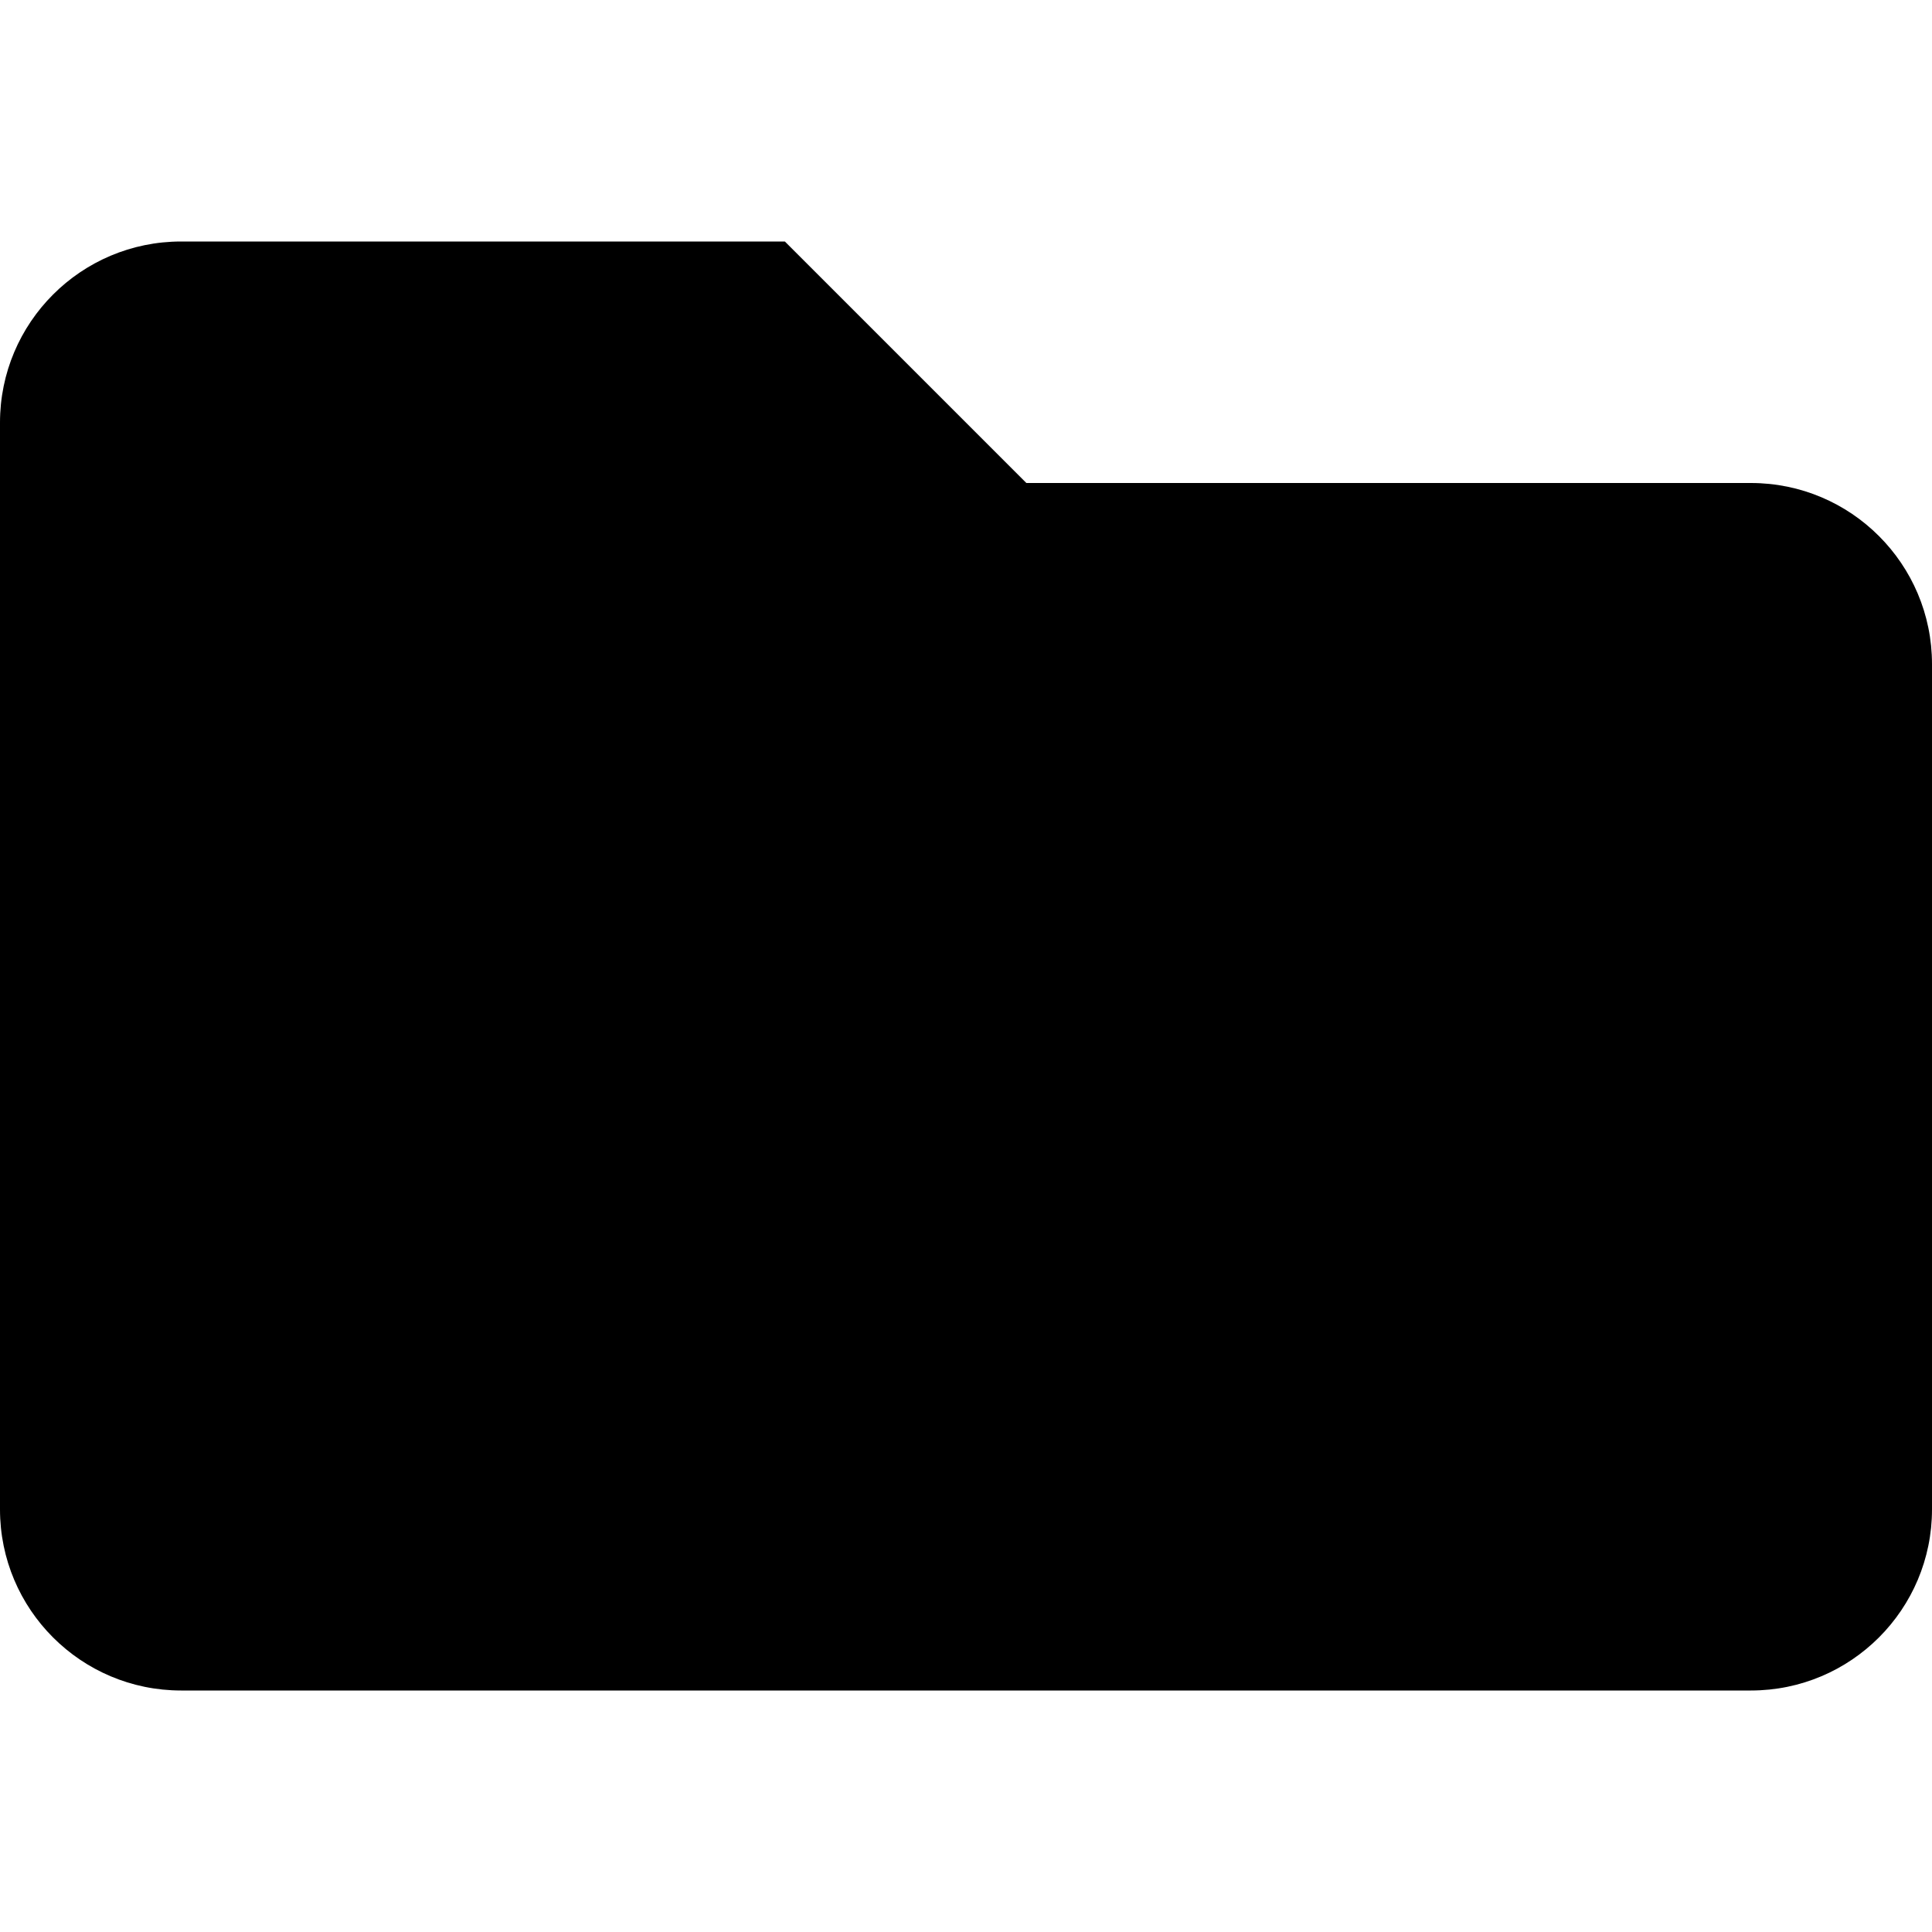
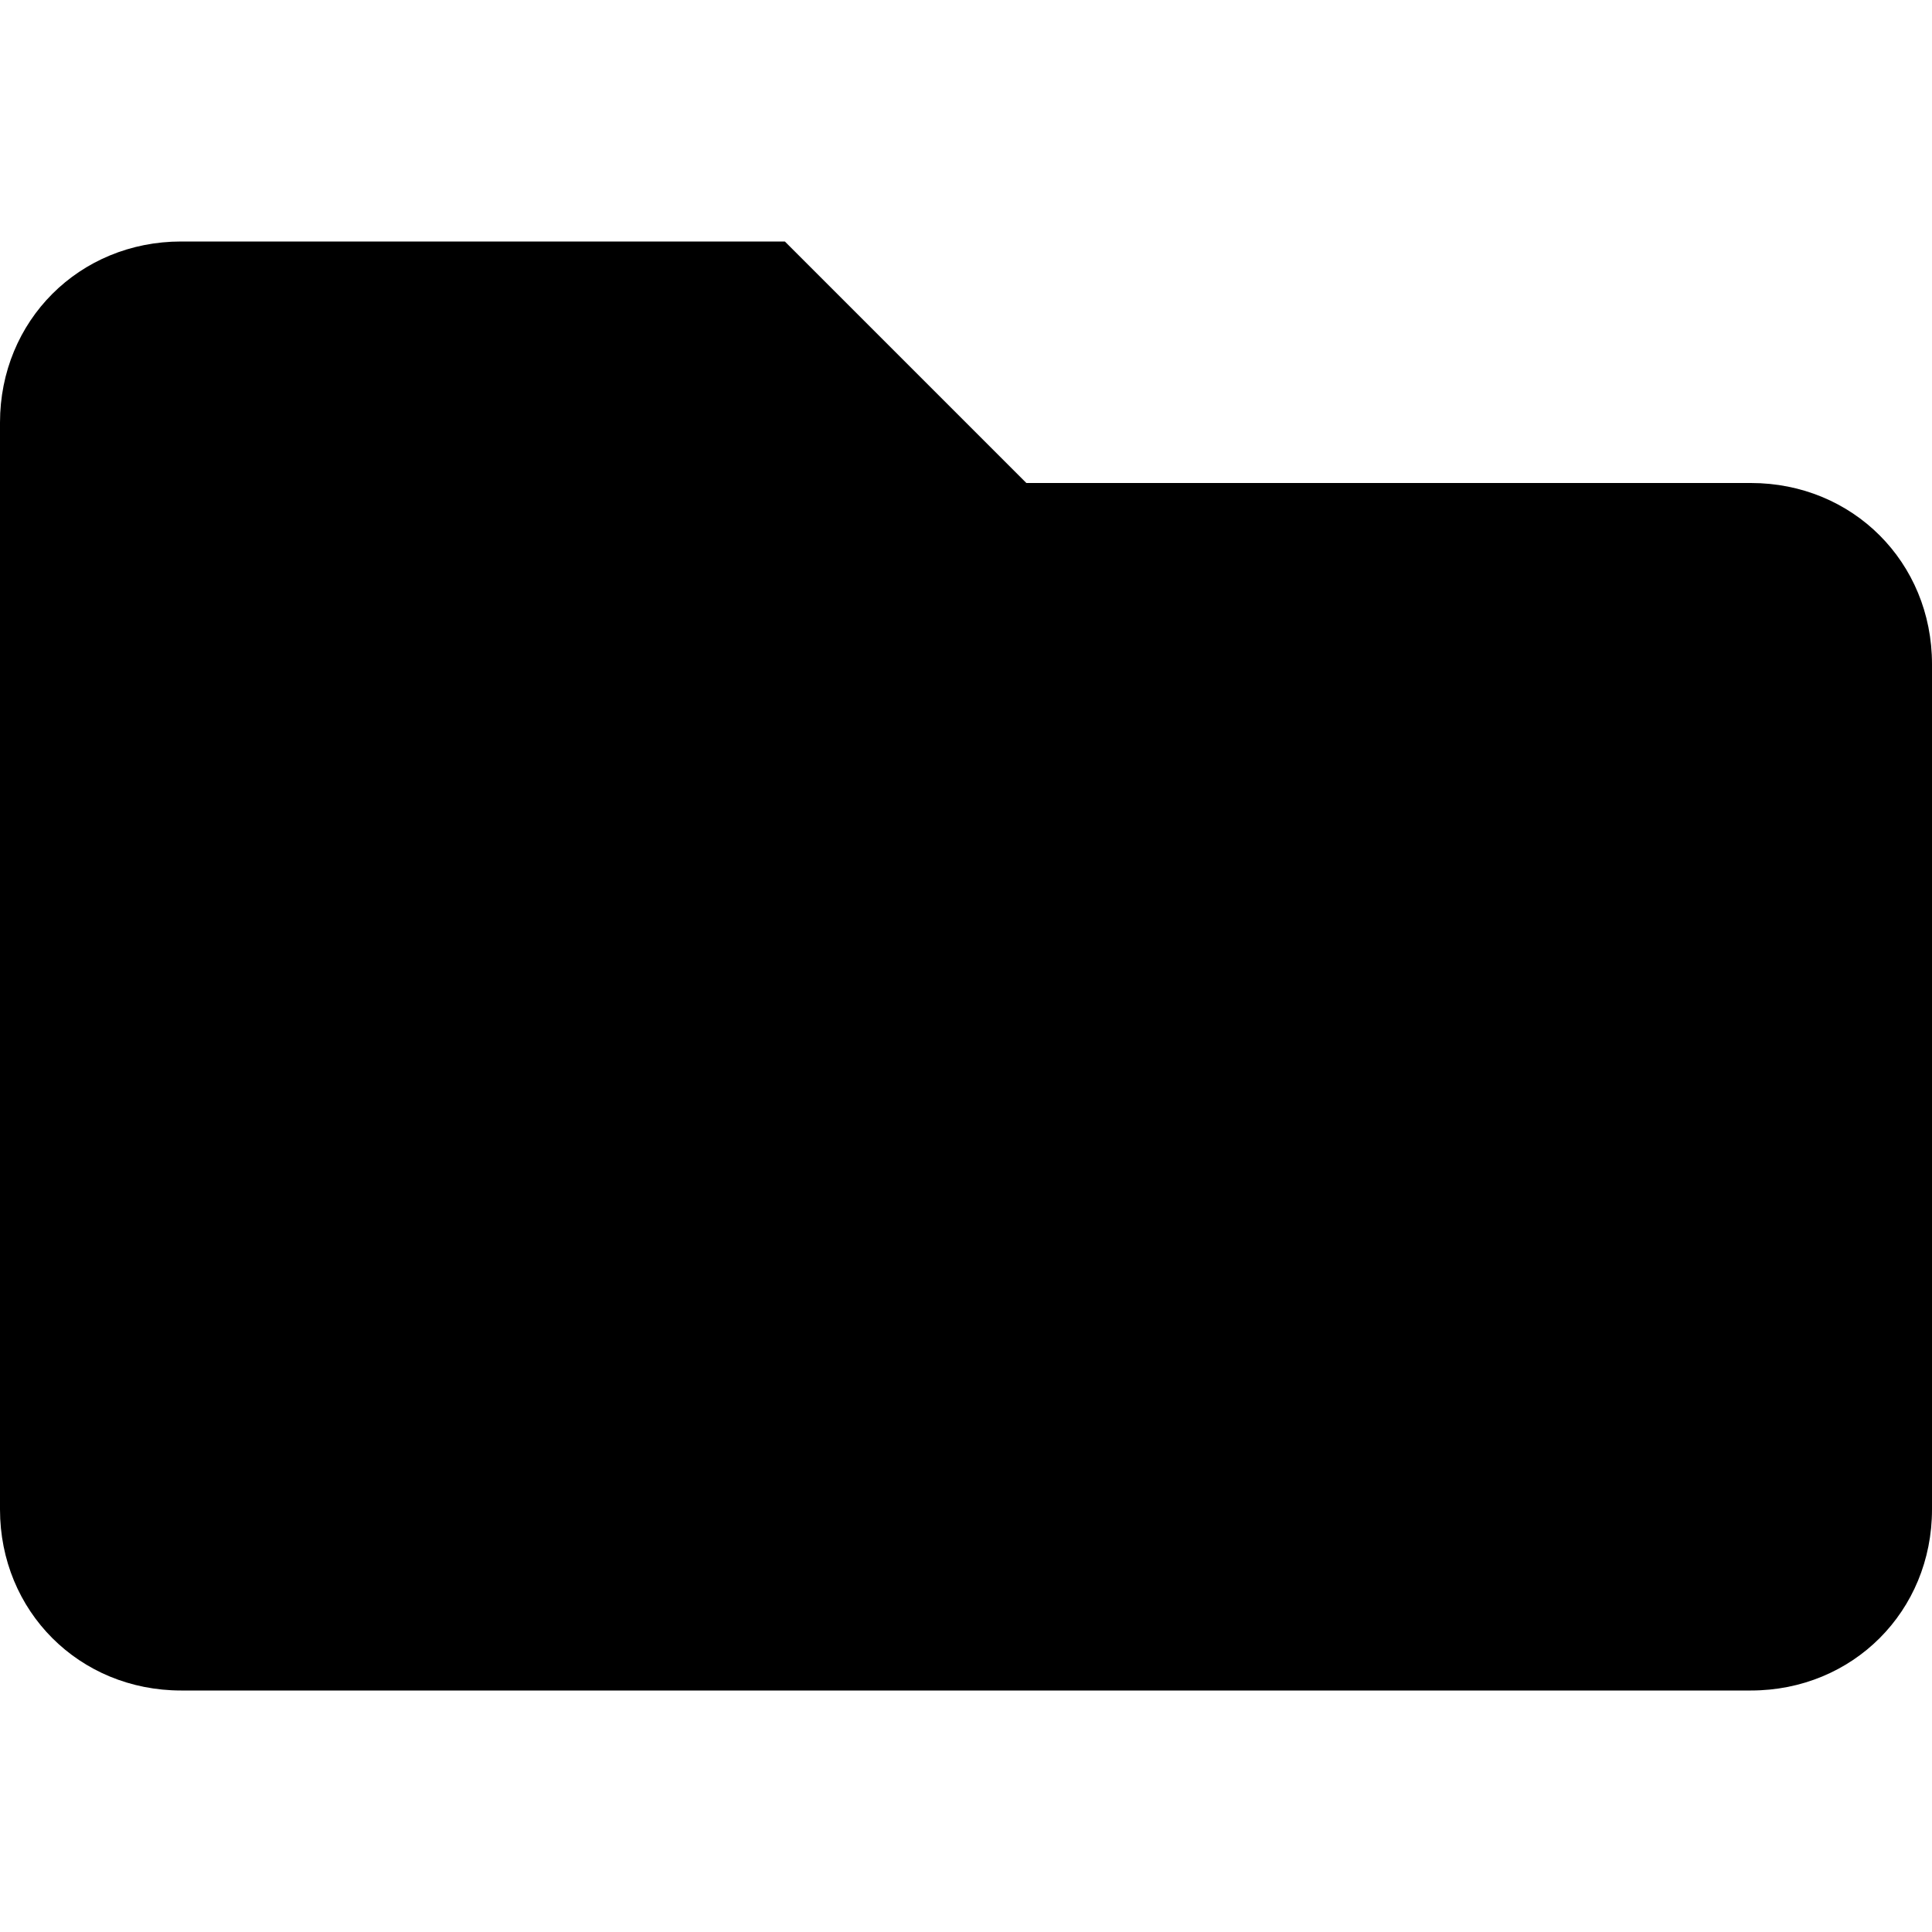
<svg xmlns="http://www.w3.org/2000/svg" viewBox="0 0 512 512">
-   <path d="M464 128H272l-64-64H48C21.49 64 0 85.49 0 112v288c0 26.51 21.49 48 48 48h416c26.51 0 48-21.49 48-48V176c0-26.51-21.49-48-48-48z" />
+   <path d="M464 128H272l-64-64H48C21 64 0 85 0 112v288c0 27 21 48 48 48h416c27 0 48-21 48-48V176c0-27-21-48-48-48z" />
</svg>
